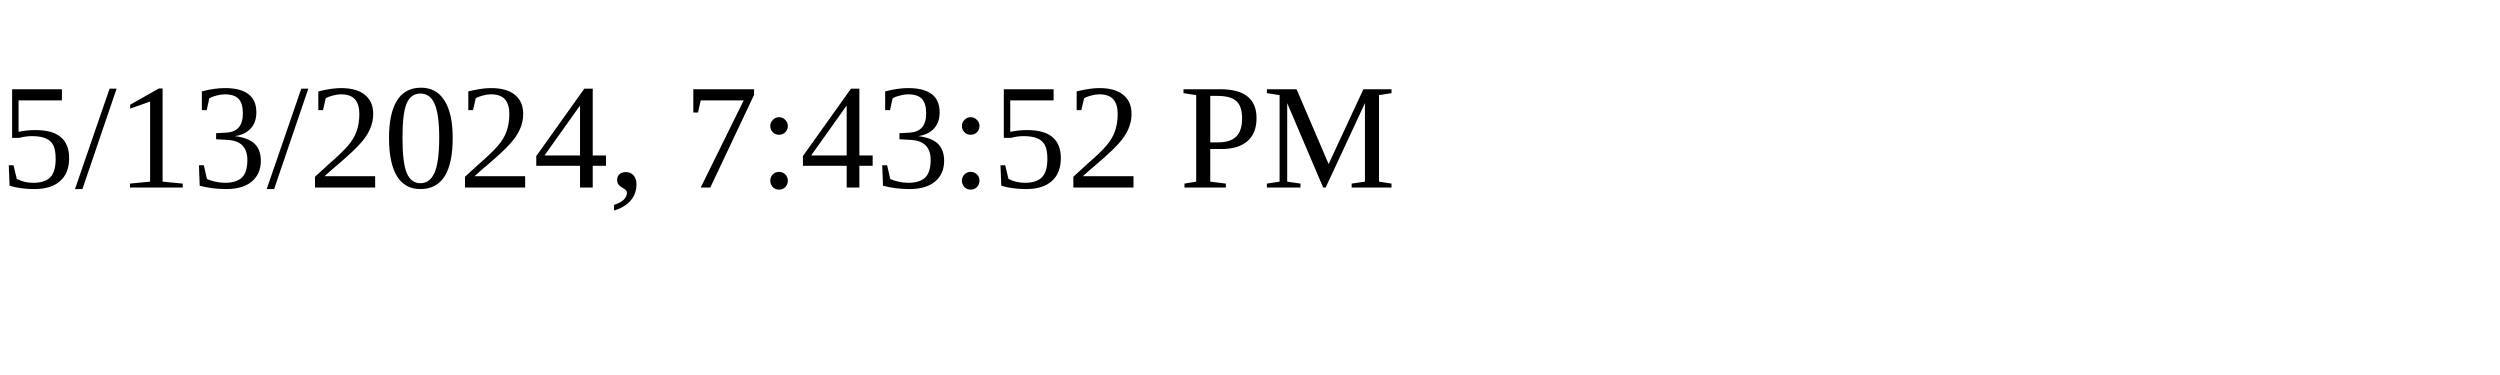
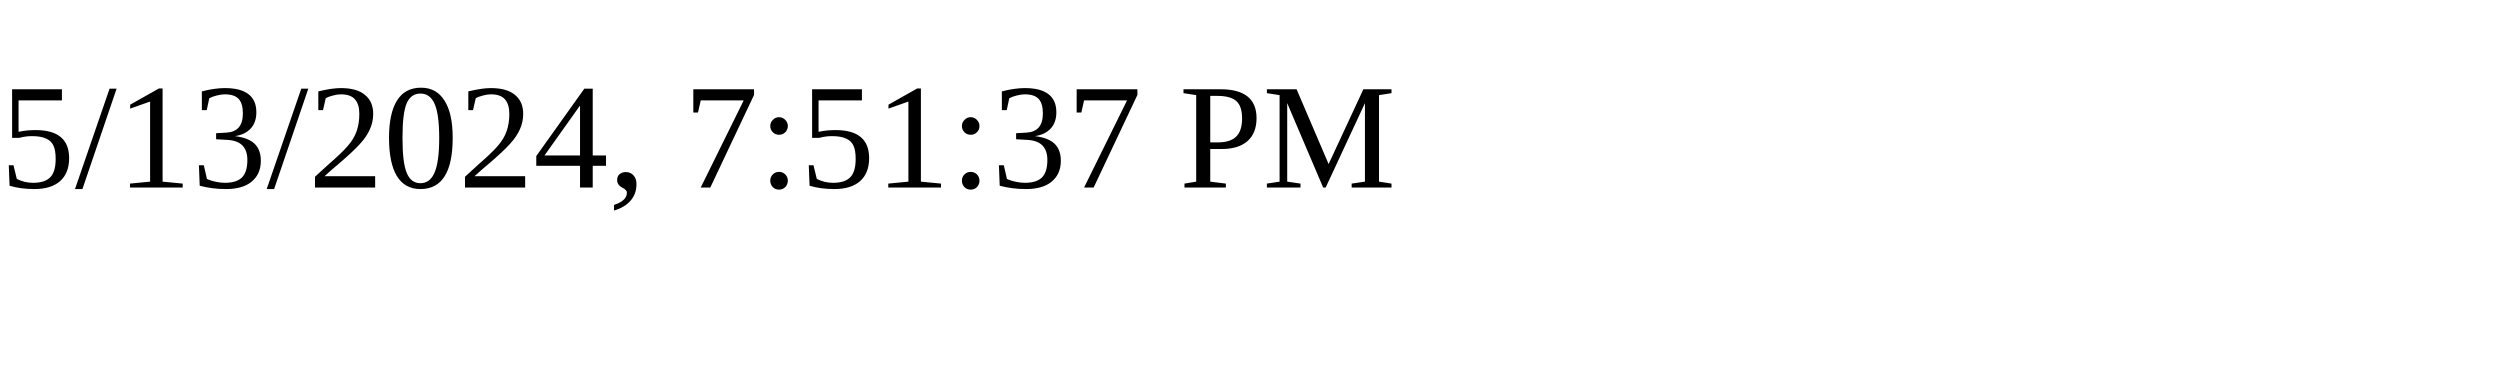
<svg xmlns="http://www.w3.org/2000/svg" height="30" width="200">
-   <text x="0" y="15">5/13/2024, 7:43:52 PM</text>
+   <text x="0" y="15">5/13/2024, 7:51:37 PM</text>
</svg>
